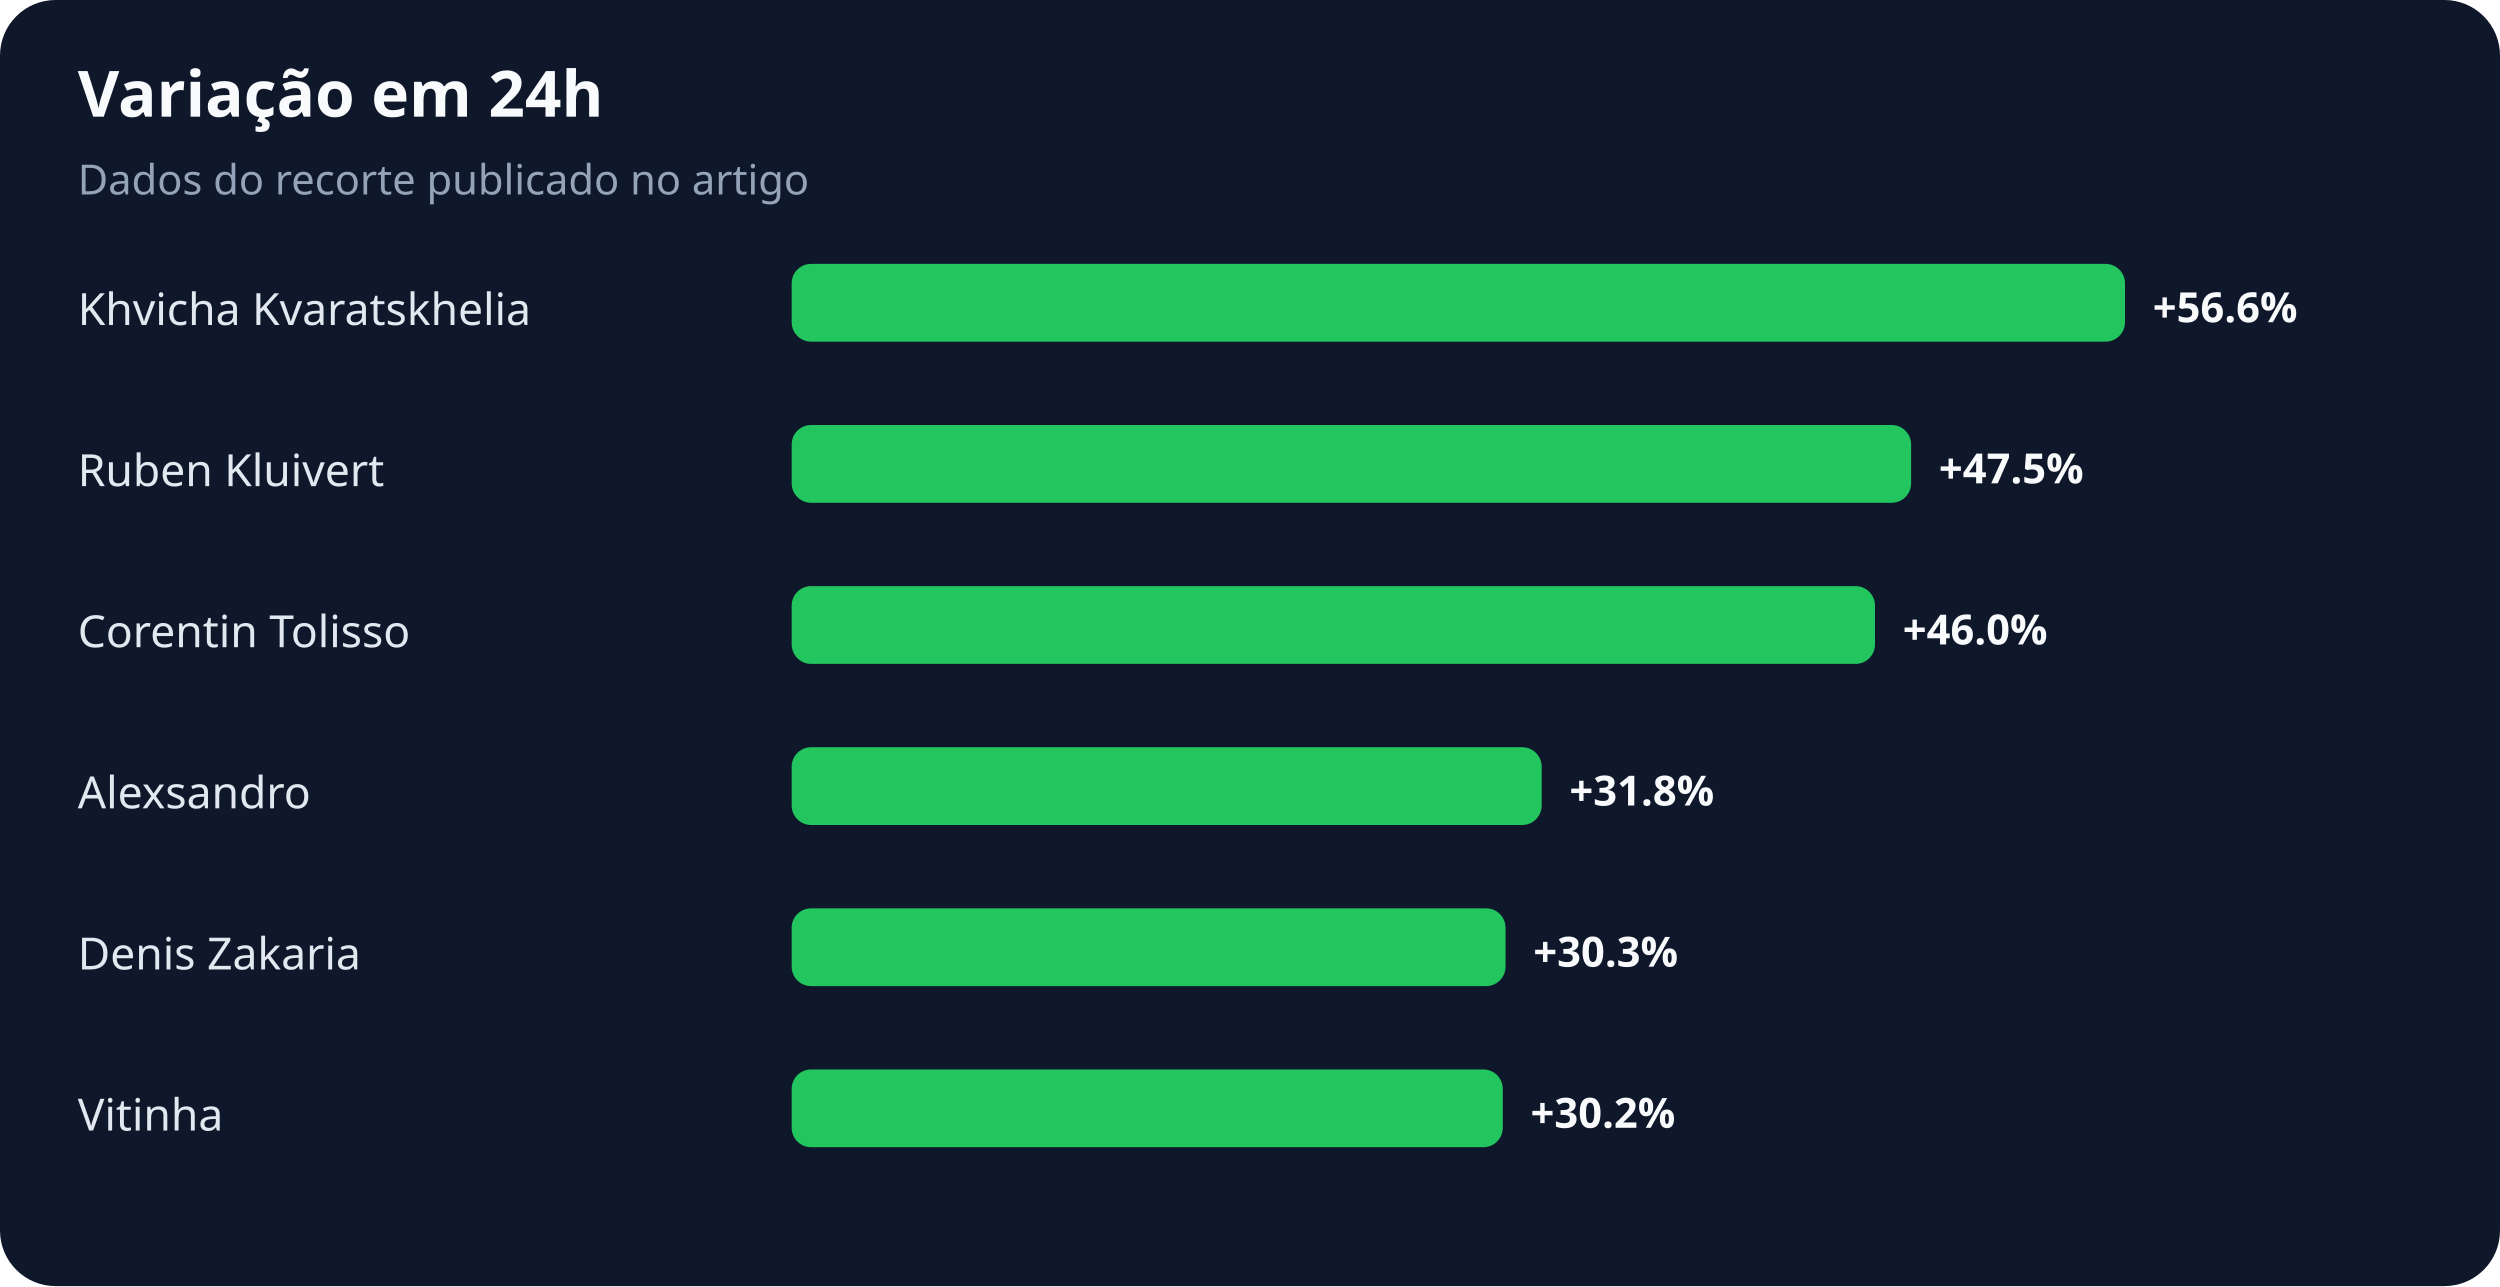
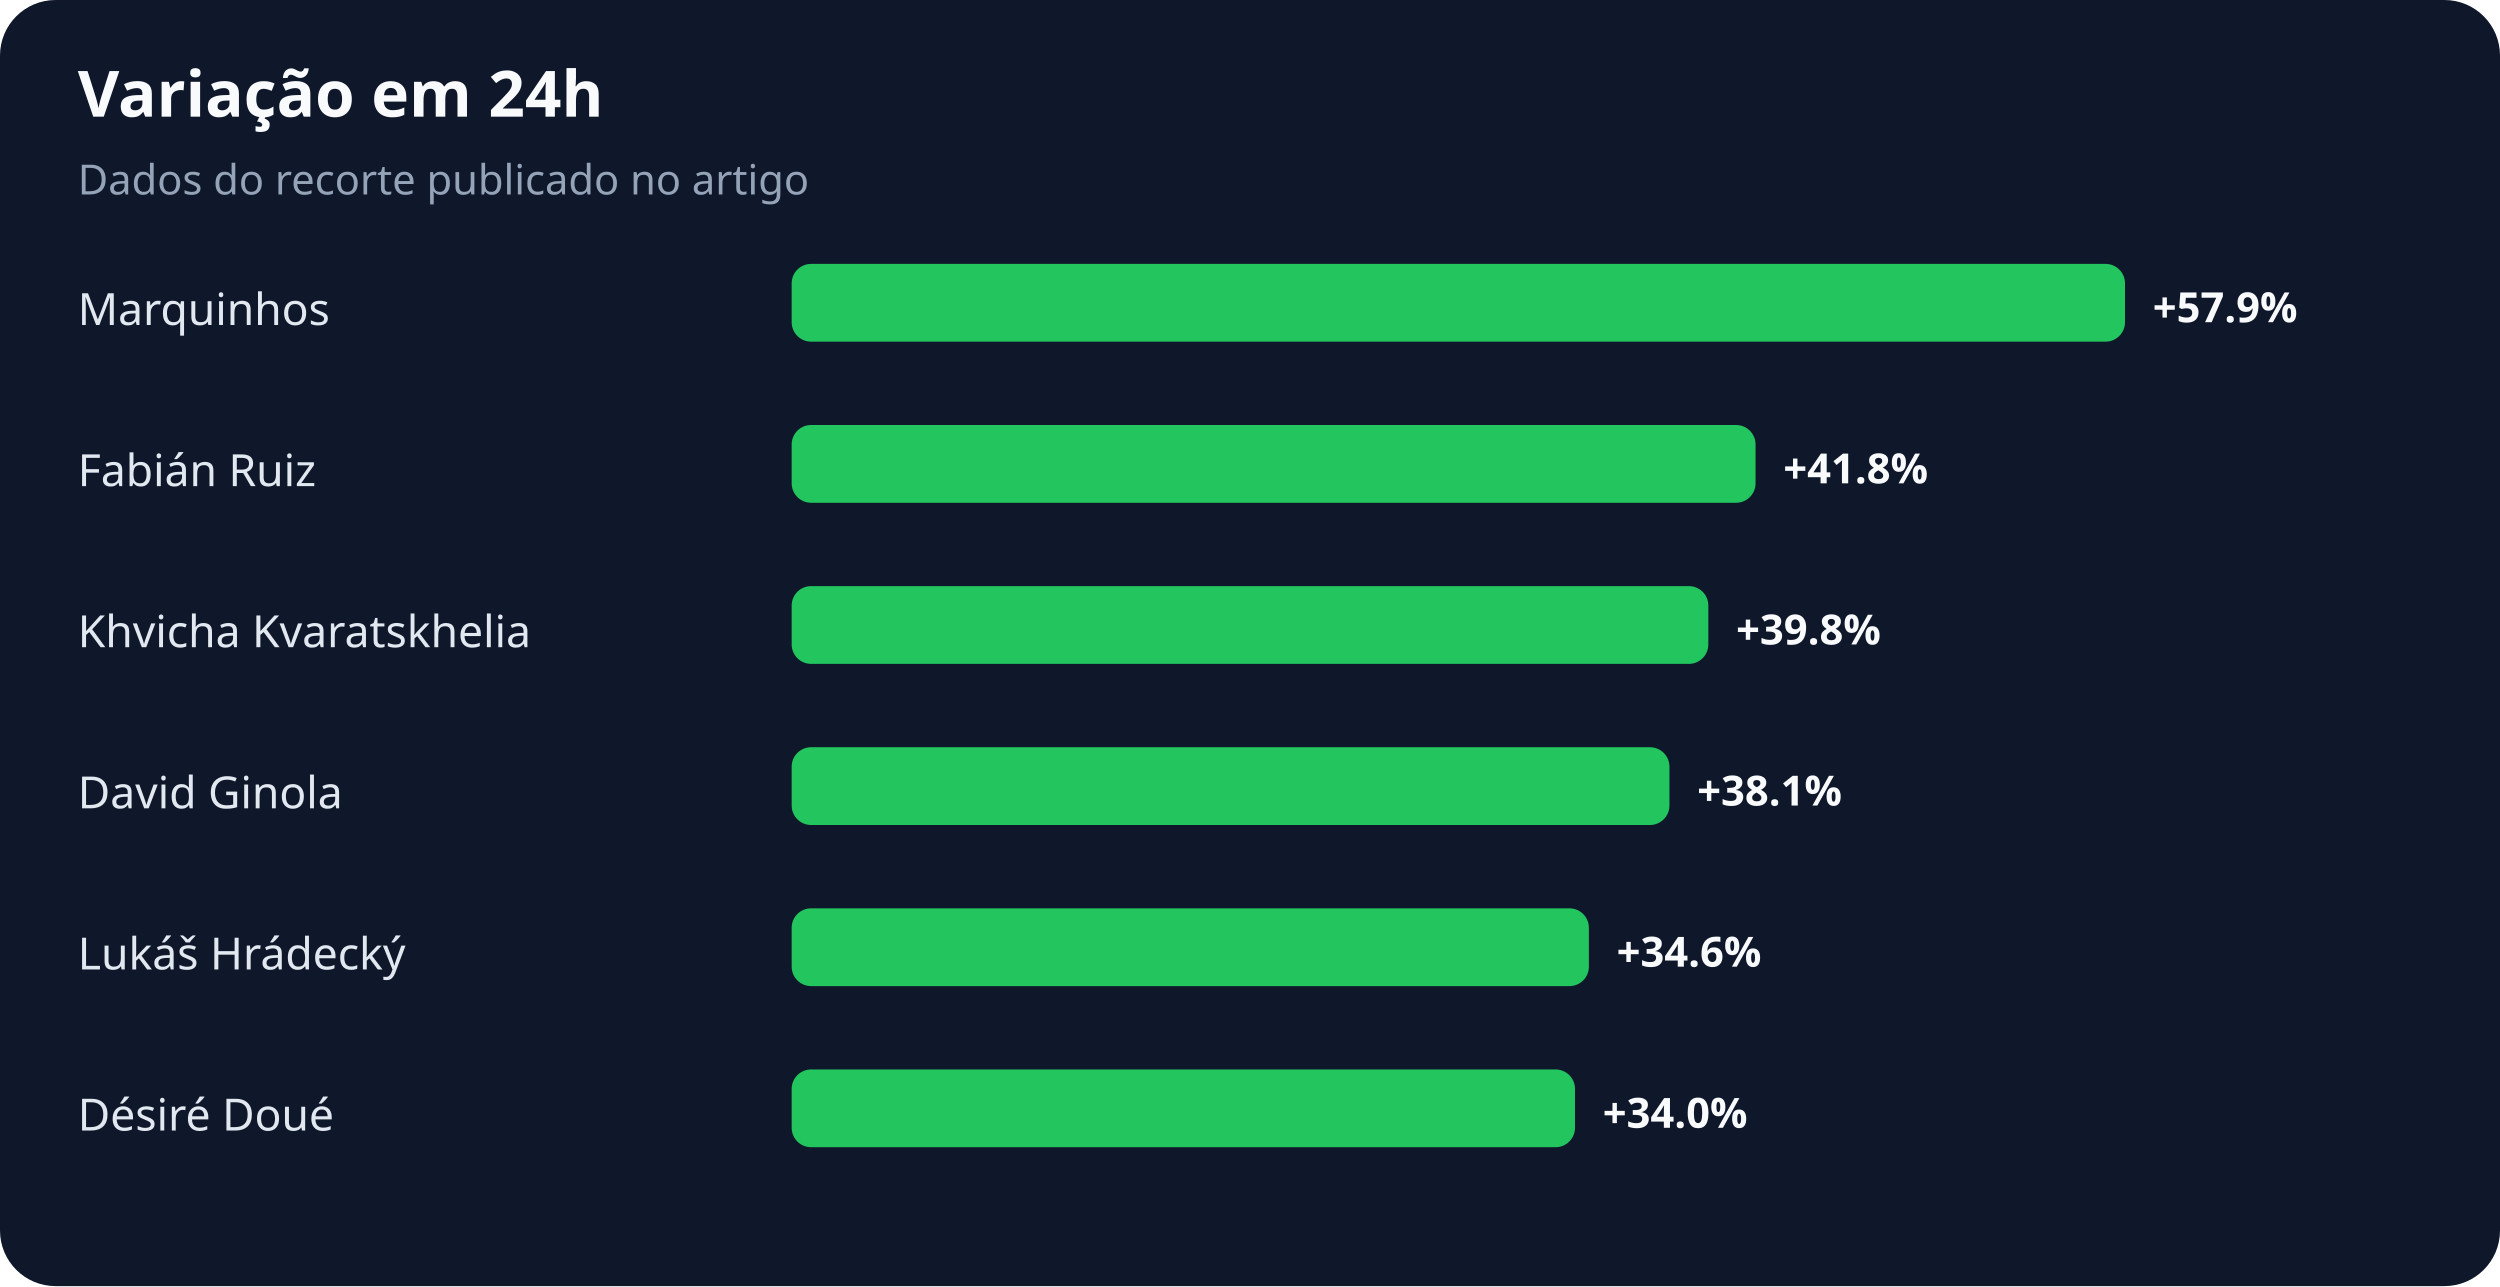
<svg xmlns="http://www.w3.org/2000/svg" width="900" height="463" viewBox="0 0 900 463" role="img" aria-labelledby="title desc">
  <rect width="100%" height="100%" rx="20" fill="#0f172a" />
  <text x="28" y="42" fill="#f8fafc" font-family="system-ui,sans-serif" font-size="23" font-weight="700">Variação em 24h</text>
  <text x="28" y="70" fill="#94a3b8" font-family="system-ui,sans-serif" font-size="15">Dados do recorte publicado no artigo</text>
-   <text x="28" y="117" fill="#e2e8f0" font-family="system-ui,sans-serif" font-size="16">Khvicha Kvaratskhelia</text>
+   <text x="28" y="117" fill="#e2e8f0" font-family="system-ui,sans-serif" font-size="16">Marquinhos</text>
  <rect x="285" y="95" width="480" height="28" rx="7" fill="#22c55e" />
-   <text x="775" y="116" fill="#f8fafc" font-family="system-ui,sans-serif" font-size="15" font-weight="700">+56.6%</text>
-   <text x="28" y="175" fill="#e2e8f0" font-family="system-ui,sans-serif" font-size="16">Ruben Kluivert</text>
-   <rect x="285" y="153" width="403" height="28" rx="7" fill="#22c55e" />
-   <text x="698" y="174" fill="#f8fafc" font-family="system-ui,sans-serif" font-size="15" font-weight="700">+47.5%</text>
-   <text x="28" y="233" fill="#e2e8f0" font-family="system-ui,sans-serif" font-size="16">Corentin Tolisso</text>
-   <rect x="285" y="211" width="390" height="28" rx="7" fill="#22c55e" />
-   <text x="685" y="232" fill="#f8fafc" font-family="system-ui,sans-serif" font-size="15" font-weight="700">+46.0%</text>
-   <text x="28" y="291" fill="#e2e8f0" font-family="system-ui,sans-serif" font-size="16">Alexsandro</text>
-   <rect x="285" y="269" width="270" height="28" rx="7" fill="#22c55e" />
-   <text x="565" y="290" fill="#f8fafc" font-family="system-ui,sans-serif" font-size="15" font-weight="700">+31.8%</text>
-   <text x="28" y="349" fill="#e2e8f0" font-family="system-ui,sans-serif" font-size="16">Denis Zakaria</text>
-   <rect x="285" y="327" width="257" height="28" rx="7" fill="#22c55e" />
-   <text x="552" y="348" fill="#f8fafc" font-family="system-ui,sans-serif" font-size="15" font-weight="700">+30.3%</text>
-   <text x="28" y="407" fill="#e2e8f0" font-family="system-ui,sans-serif" font-size="16">Vitinha</text>
-   <rect x="285" y="385" width="256" height="28" rx="7" fill="#22c55e" />
-   <text x="551" y="406" fill="#f8fafc" font-family="system-ui,sans-serif" font-size="15" font-weight="700">+30.2%</text>
+   <text x="775" y="116" fill="#f8fafc" font-family="system-ui,sans-serif" font-size="15" font-weight="700">+57.9%</text>
+   <text x="28" y="175" fill="#e2e8f0" font-family="system-ui,sans-serif" font-size="16">Fabián Ruiz</text>
+   <rect x="285" y="153" width="347" height="28" rx="7" fill="#22c55e" />
+   <text x="642" y="174" fill="#f8fafc" font-family="system-ui,sans-serif" font-size="15" font-weight="700">+41.8%</text>
+   <text x="28" y="233" fill="#e2e8f0" font-family="system-ui,sans-serif" font-size="16">Khvicha Kvaratskhelia</text>
+   <rect x="285" y="211" width="330" height="28" rx="7" fill="#22c55e" />
+   <text x="625" y="232" fill="#f8fafc" font-family="system-ui,sans-serif" font-size="15" font-weight="700">+39.8%</text>
+   <text x="28" y="291" fill="#e2e8f0" font-family="system-ui,sans-serif" font-size="16">David Ginola</text>
+   <rect x="285" y="269" width="316" height="28" rx="7" fill="#22c55e" />
+   <text x="611" y="290" fill="#f8fafc" font-family="system-ui,sans-serif" font-size="15" font-weight="700">+38.1%</text>
+   <text x="28" y="349" fill="#e2e8f0" font-family="system-ui,sans-serif" font-size="16">Lukáš Hrádecký</text>
+   <rect x="285" y="327" width="287" height="28" rx="7" fill="#22c55e" />
+   <text x="582" y="348" fill="#f8fafc" font-family="system-ui,sans-serif" font-size="15" font-weight="700">+34.6%</text>
+   <text x="28" y="407" fill="#e2e8f0" font-family="system-ui,sans-serif" font-size="16">Désiré Doué</text>
+   <rect x="285" y="385" width="282" height="28" rx="7" fill="#22c55e" />
+   <text x="577" y="406" fill="#f8fafc" font-family="system-ui,sans-serif" font-size="15" font-weight="700">+34.0%</text>
</svg>
